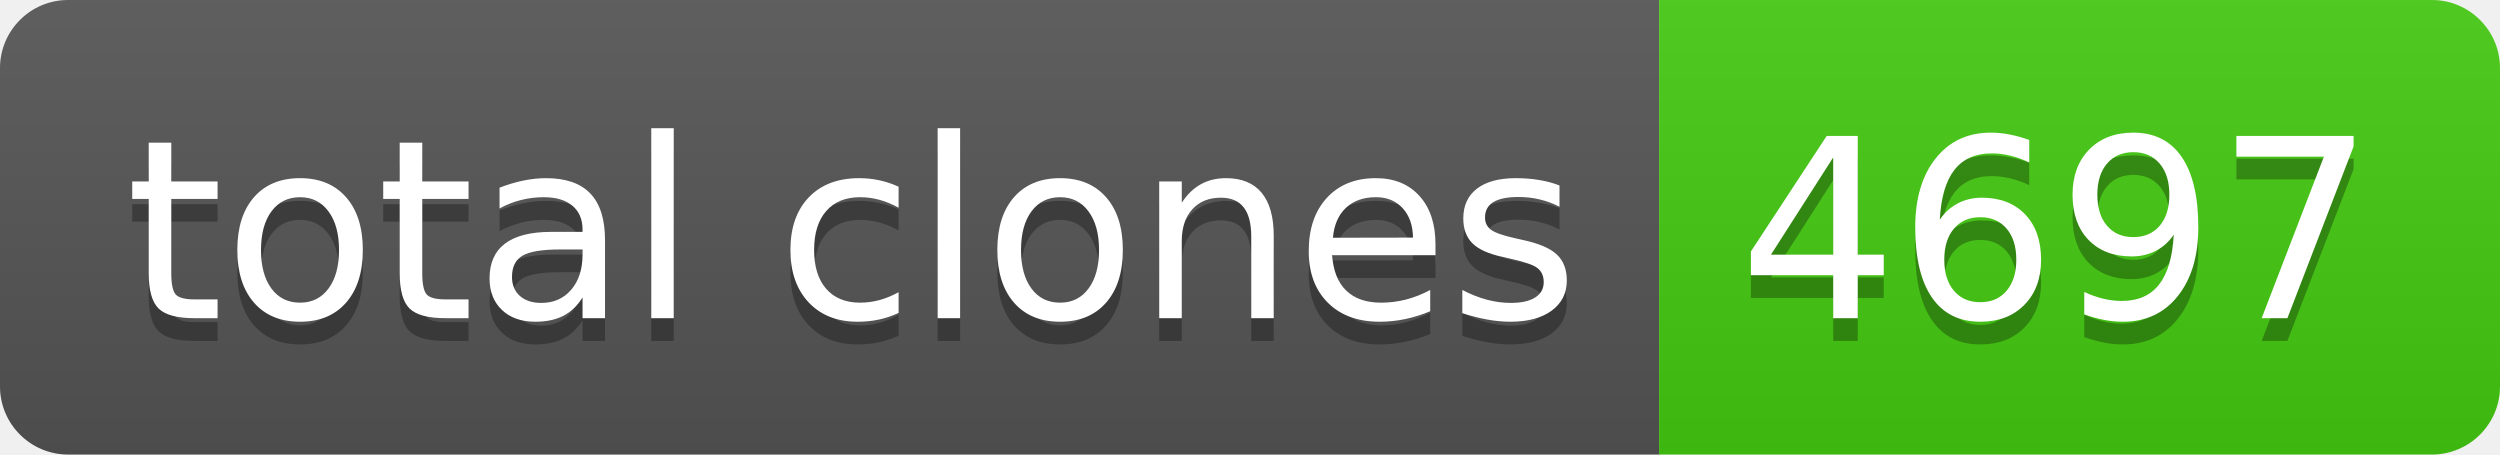
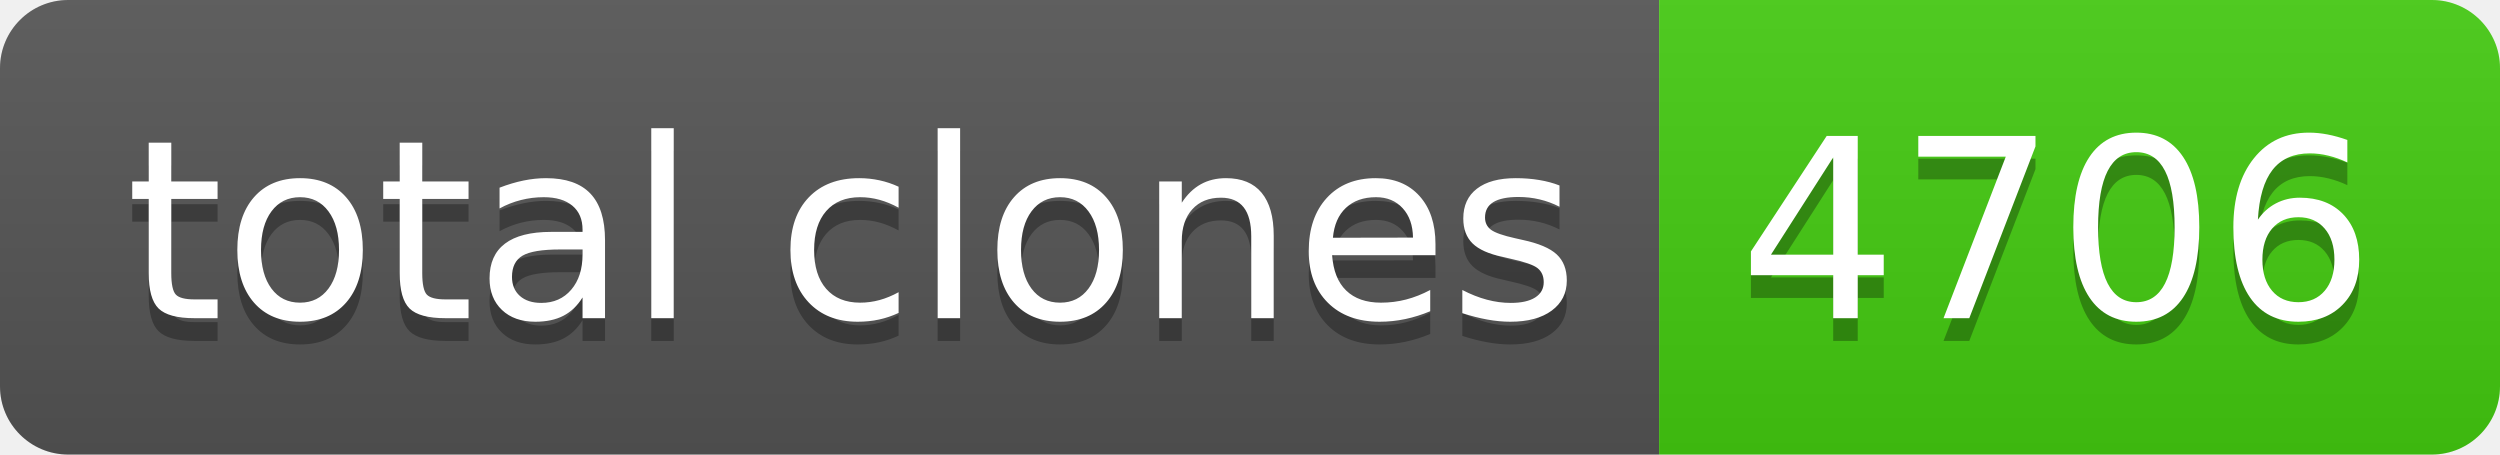
- <svg xmlns="http://www.w3.org/2000/svg" width="110" height="20" role="img" aria-label="total clones: 4697">
+ <svg xmlns="http://www.w3.org/2000/svg" width="110" height="20" role="img" aria-label="total clones: 4706">
  <linearGradient id="s" x2="0" y2="100%">
    <stop offset="0" stop-color="#bbb" stop-opacity=".1" />
    <stop offset="1" stop-opacity=".1" />
  </linearGradient>
  <clipPath id="r">
    <rect width="110" height="20" rx="3" fill="#fff" />
  </clipPath>
  <g clip-path="url(#r)">
    <rect width="73" height="20" fill="#555" />
    <rect x="73" width="37" height="20" fill="#4c1" />
    <rect width="110" height="20" fill="url(#s)" />
  </g>
  <g fill="#fff" text-anchor="middle" font-family="Verdana,Geneva,DejaVu Sans,sans-serif" text-rendering="geometricPrecision" font-size="110">
    <text aria-hidden="true" x="375" y="150" fill="#010101" fill-opacity=".3" transform="scale(.1)" textLength="630">total clones</text>
    <text x="375" y="140" transform="scale(.1)" fill="#fff" textLength="630">total clones</text>
-     <text aria-hidden="true" x="905" y="150" fill="#010101" fill-opacity=".3" transform="scale(.1)" textLength="270">4697</text>
-     <text x="905" y="140" transform="scale(.1)" fill="#fff" textLength="270">4697</text>
+     <text aria-hidden="true" x="905" y="150" fill="#010101" fill-opacity=".3" transform="scale(.1)" textLength="270">4706</text>
+     <text x="905" y="140" transform="scale(.1)" fill="#fff" textLength="270">4706</text>
  </g>
</svg>
